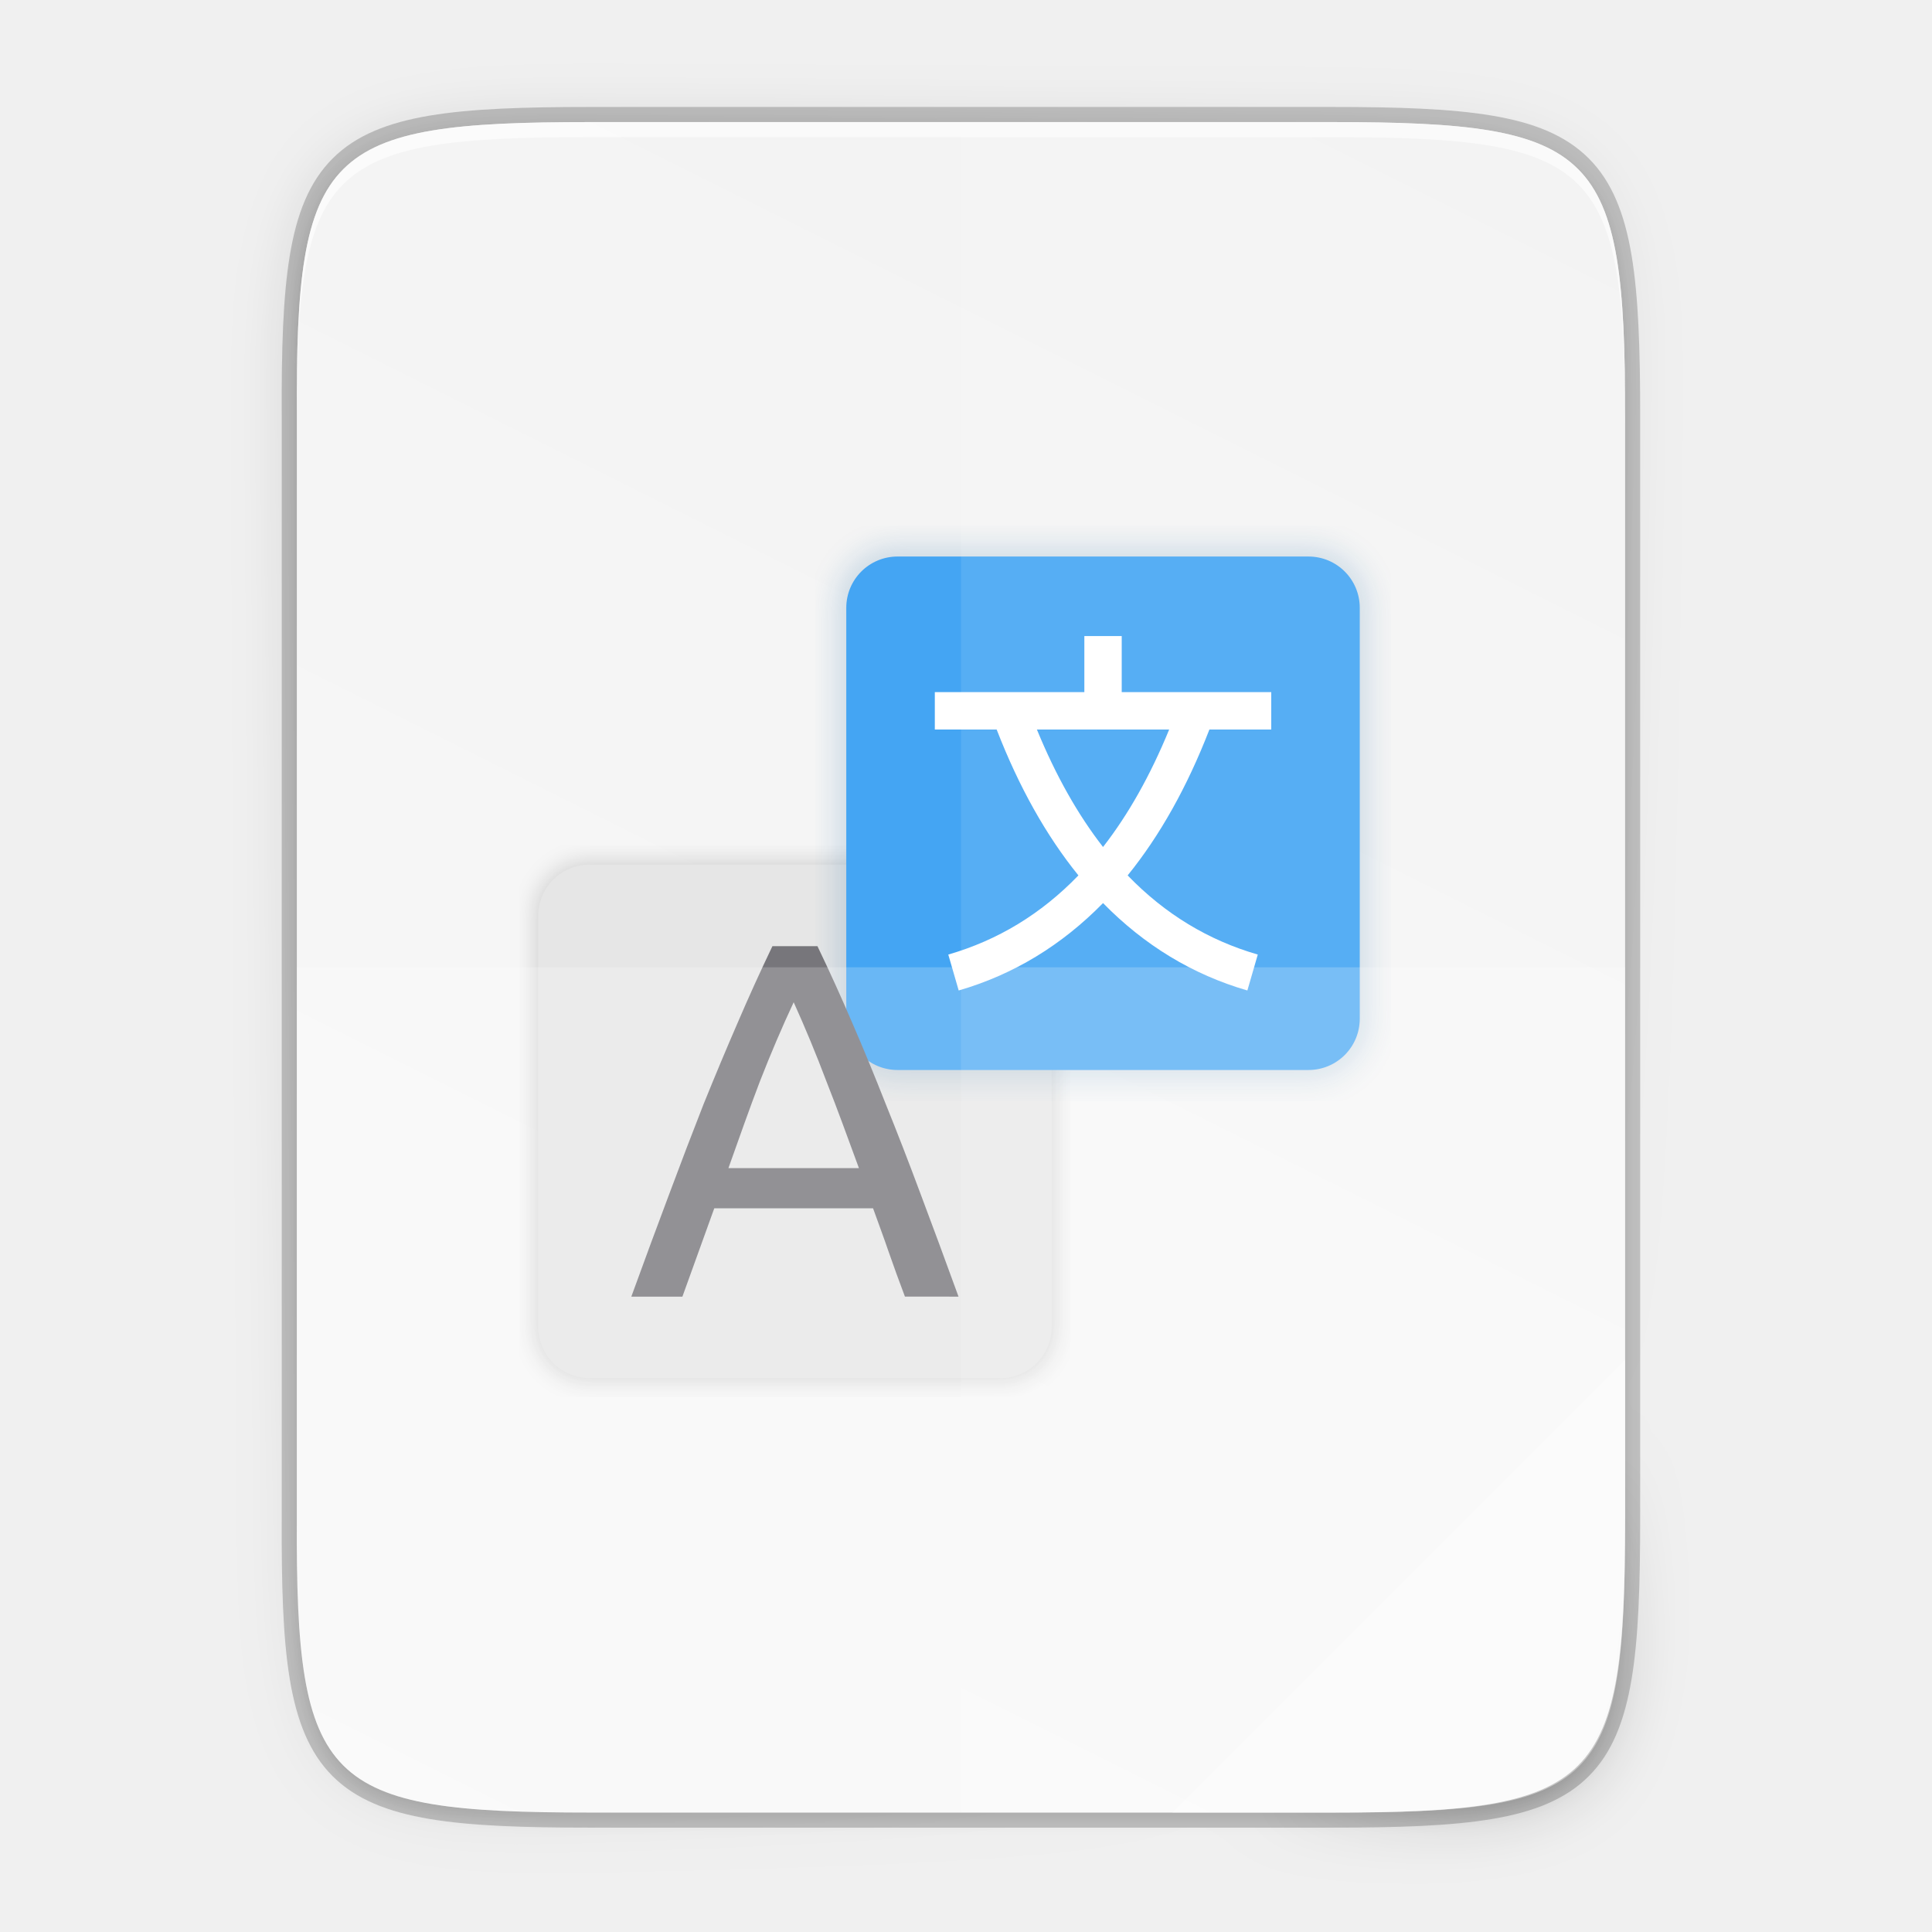
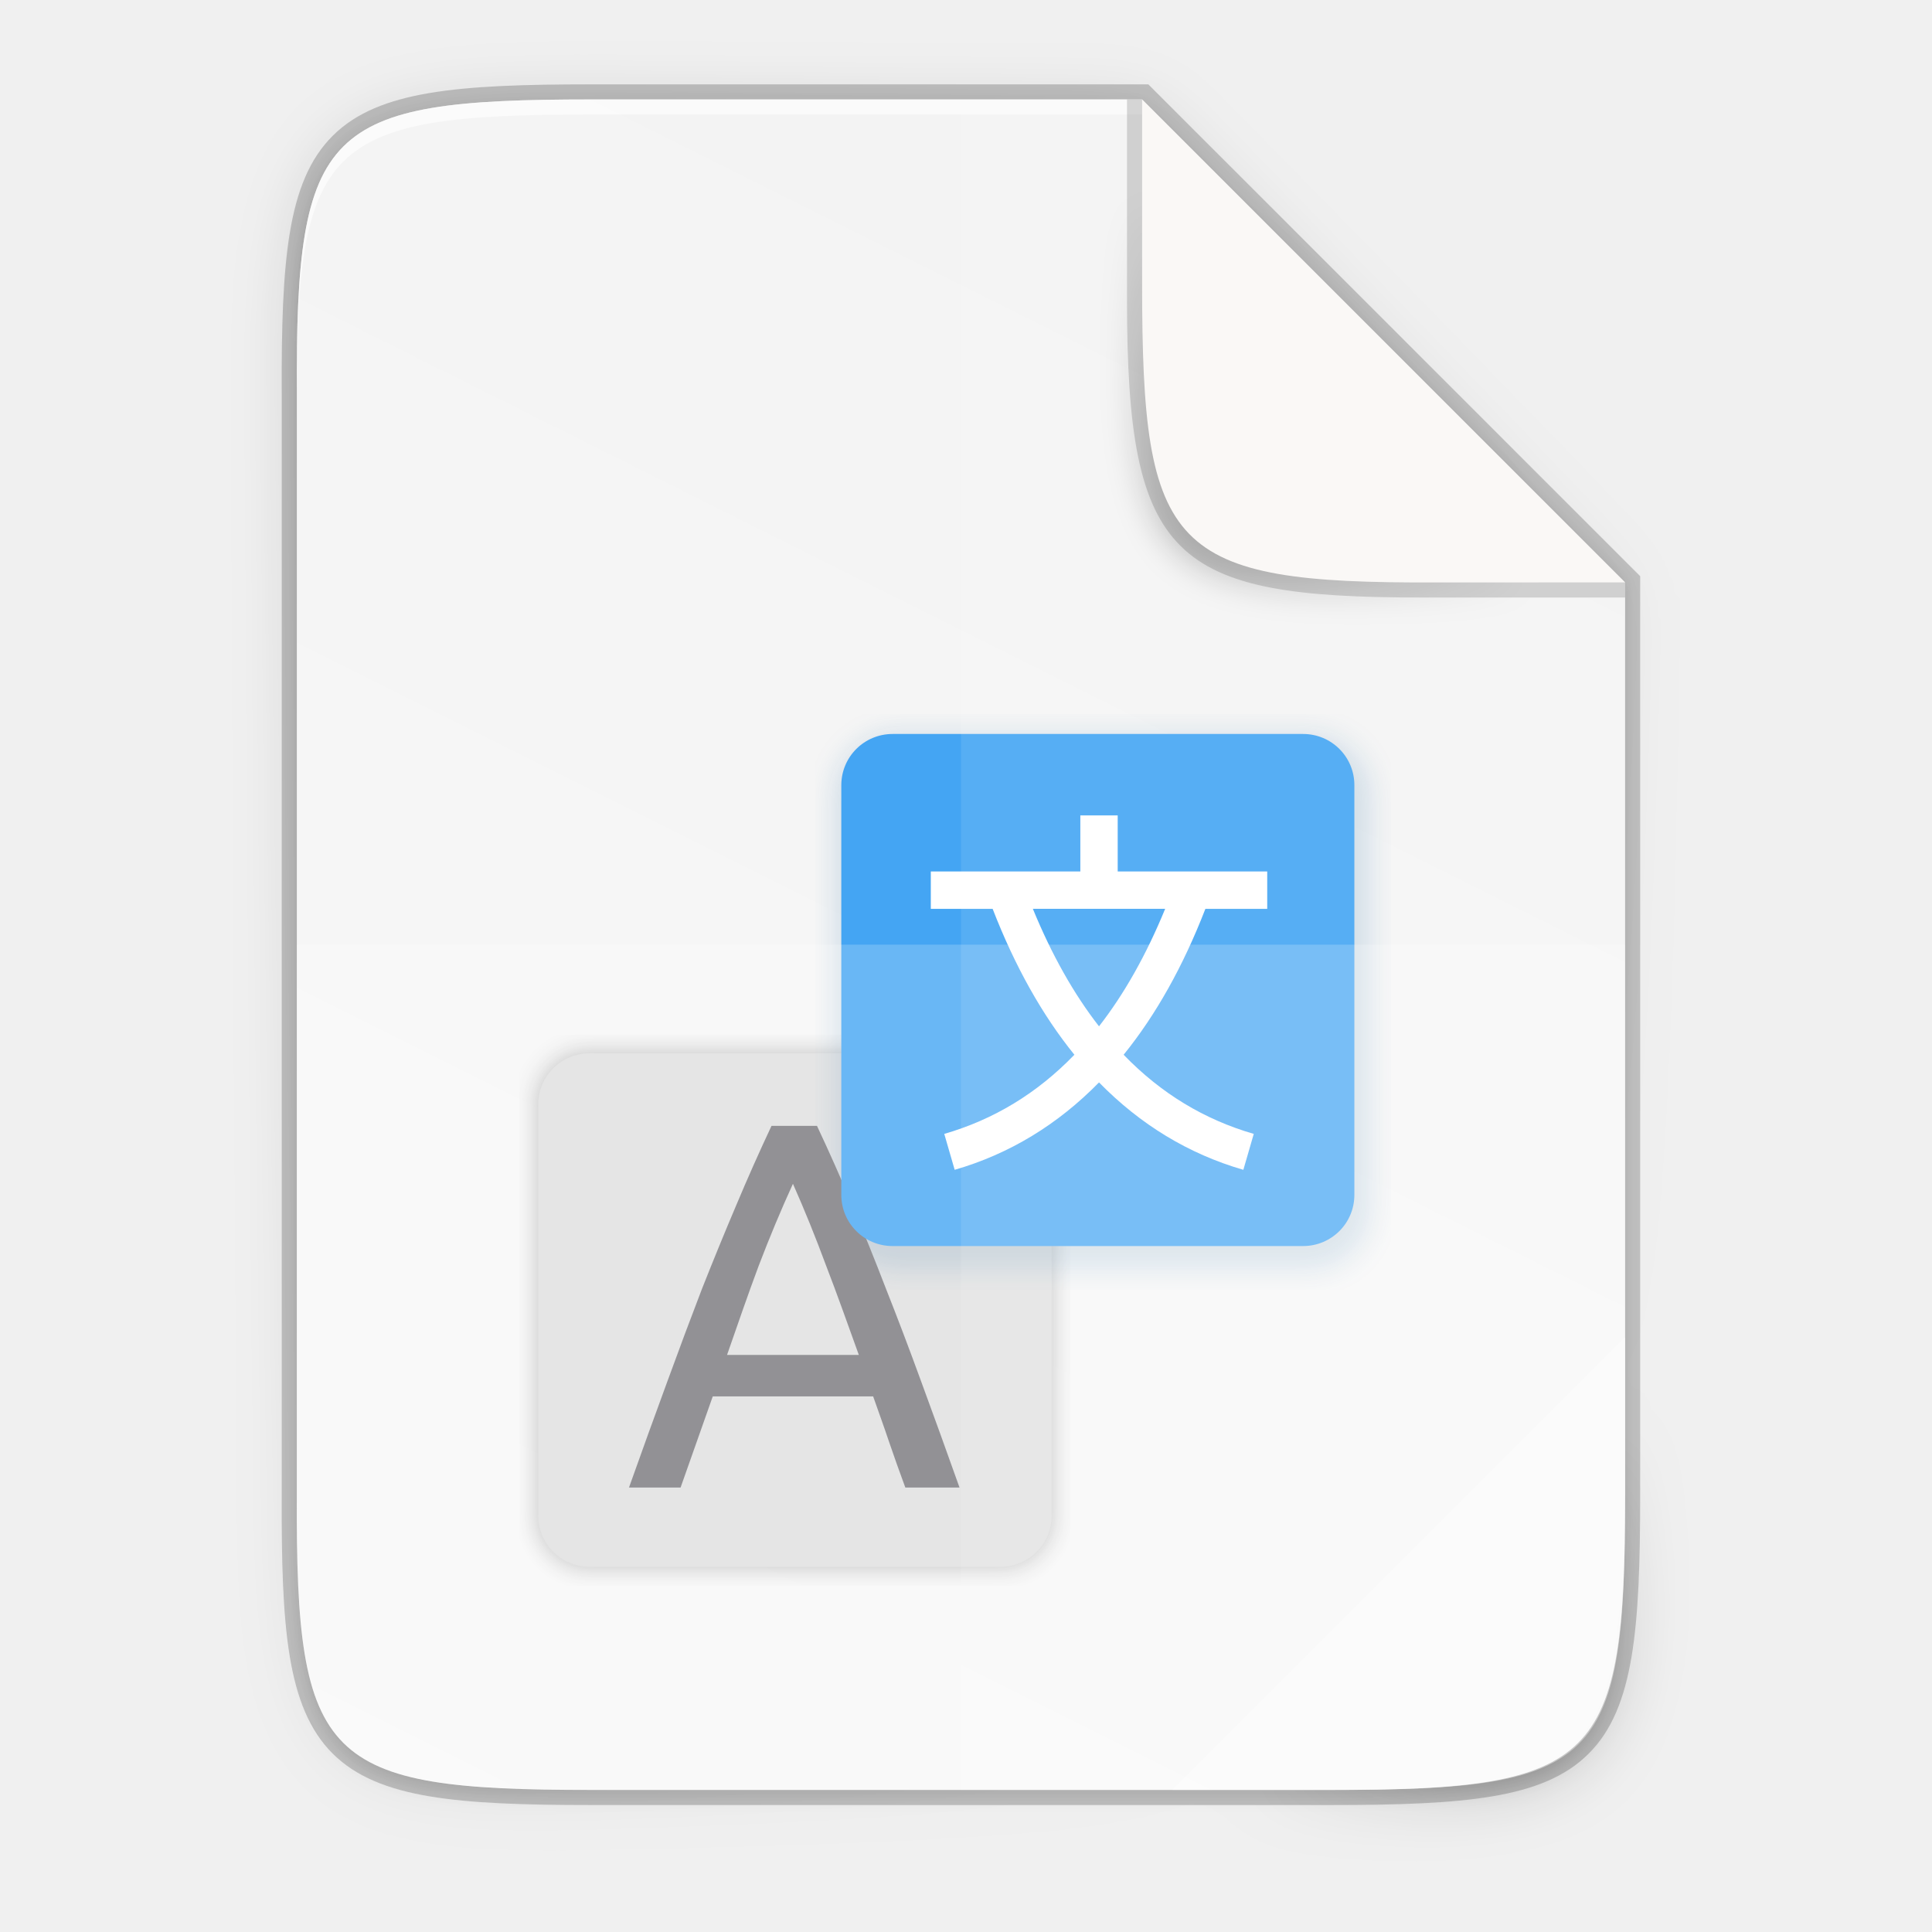
- <svg xmlns="http://www.w3.org/2000/svg" height="256" viewBox="0 0 67.73 67.73" width="256">
+ <svg xmlns="http://www.w3.org/2000/svg" xmlns:xlink="http://www.w3.org/1999/xlink" height="256" viewBox="0 0 67.73 67.73" width="256" version="1.1" id="svg56">
+   <defs id="defs60">
+     <radialGradient xlink:href="#linearGradient1750" id="radialGradient1752" cx="179.993" cy="103.282" fx="179.993" fy="103.282" r="35.069" gradientTransform="matrix(1.368734,-2.0954866e-7,2.0316901e-7,1.352855,-121.0285,-70.90058)" gradientUnits="userSpaceOnUse" />
+     <linearGradient id="linearGradient1750">
+       <stop style="stop-color:#000000;stop-opacity:1;" offset="0" id="stop1746" />
+       <stop style="stop-color:#000000;stop-opacity:0;" offset="1" id="stop1748" />
+     </linearGradient>
+     <filter style="color-interpolation-filters:sRGB" id="filter2553" x="-0.072" width="1.144" y="-0.072" height="1.144">
+       <feGaussianBlur stdDeviation="1.98" id="feGaussianBlur2555" />
+     </filter>
+     <filter style="color-interpolation-filters:sRGB" id="b-3" x="-0.06" y="-0.06" width="1.12" height="1.12">
+       <feGaussianBlur stdDeviation="0.5" id="feGaussianBlur8" />
+     </filter>
+     <filter style="color-interpolation-filters:sRGB" id="c-6" x="-0.036" y="-0.036" width="1.072" height="1.072">
+       <feGaussianBlur stdDeviation="0.3" id="feGaussianBlur5-7" />
+     </filter>
+     <linearGradient gradientUnits="userSpaceOnUse" y2="119.093" x2="-35.31" y1="401.584" x1="529.655" id="linearGradient4226" xlink:href="#linearGradient4338" gradientTransform="matrix(0,-0.1198834,0.11988,0,0.3627617,62.7494)" />
+     <linearGradient id="linearGradient4338">
+       <stop style="stop-color:#f2f2f2;stop-opacity:1" offset="0" id="stop4340" />
+       <stop style="stop-color:#f9f9f9;stop-opacity:1" offset="1" id="stop4342" />
+     </linearGradient>
+     <linearGradient xlink:href="#linearGradient4360" id="linearGradient4358" x1="88" y1="88" x2="488" y2="488" gradientUnits="userSpaceOnUse" />
+     <linearGradient id="linearGradient4360">
+       <stop id="stop4362" offset="0" style="stop-color:#000000;stop-opacity:0.588" />
+       <stop style="stop-color:#000000;stop-opacity:0" offset="0.88" id="stop4364" />
+       <stop id="stop4366" offset="1" style="stop-color:#000000;stop-opacity:1" />
+     </linearGradient>
+     <filter style="color-interpolation-filters:sRGB" id="filter4380" x="-0.053" width="1.106" y="-0.044" height="1.088">
+       <feGaussianBlur stdDeviation="8.48" id="feGaussianBlur4382" />
+     </filter>
+     <filter style="color-interpolation-filters:sRGB" id="filter4346" x="-0.013" width="1.026" y="-0.011" height="1.022">
+       <feGaussianBlur stdDeviation="2.12" id="feGaussianBlur4348" />
+     </filter>
+   </defs>
  <filter id="a" color-interpolation-filters="sRGB" height="1.12" width="1.12" x="-.06" y="-.06">
-     <feGaussianBlur stdDeviation=".5" />
+     <feGaussianBlur stdDeviation=".5" id="feGaussianBlur2" />
  </filter>
  <filter id="b" color-interpolation-filters="sRGB" height="1.072" width="1.072" x="-.036" y="-.036">
-     <feGaussianBlur stdDeviation=".3" />
+     <feGaussianBlur stdDeviation=".3" id="feGaussianBlur5" />
  </filter>
  <linearGradient id="c" gradientTransform="matrix(0 -.1198834 .11988 0 .362762 63.54311)" gradientUnits="userSpaceOnUse" x1="529.655" x2="-35.31" y1="401.584" y2="119.093">
-     <stop offset="0" stop-color="#f2f2f2" />
-     <stop offset="1" stop-color="#f9f9f9" />
+     <stop offset="0" stop-color="#f2f2f2" id="stop8" />
+     <stop offset="1" stop-color="#f9f9f9" id="stop10" />
  </linearGradient>
  <linearGradient id="d" gradientUnits="userSpaceOnUse" x1="88" x2="488" y1="88" y2="488">
-     <stop offset="0" stop-opacity=".588" />
-     <stop offset=".88" stop-opacity="0" />
-     <stop offset="1" />
+     <stop offset="0" stop-opacity=".588" id="stop13" />
+     <stop offset=".88" stop-opacity="0" id="stop15" />
+     <stop offset="1" id="stop17" />
  </linearGradient>
  <filter id="e" color-interpolation-filters="sRGB" height="1.088" width="1.106" x="-.053" y="-.044">
-     <feGaussianBlur stdDeviation="8.48" />
+     <feGaussianBlur stdDeviation="8.48" id="feGaussianBlur20" />
  </filter>
  <filter id="f" color-interpolation-filters="sRGB" height="1.022" width="1.026" x="-.013" y="-.011">
-     <feGaussianBlur stdDeviation="2.12" />
+     <feGaussianBlur stdDeviation="2.12" id="feGaussianBlur23" />
  </filter>
-   <path d="m20.704 4.279c-9.338 0-10.343.959-10.298 10.317v19.315 19.315c-.046 9.357.959 10.317 10.298 10.317h25.969c9.338 0 10.298-.959 10.298-10.317v-19.315-19.315c0-9.357-.959-10.317-10.298-10.317z" fill="none" opacity=".2" stroke="#000" stroke-width="1.058" />
-   <path d="m189.843 74c-70.593 0-78.189 7.251-77.843 77.987v146.013 146.013c-.346 70.736 7.25 77.987 77.843 77.987h196.314c70.593 0 76.007-7.274 77.843-77.987v-146.013-146.013c0-70.737-7.25-77.987-77.843-77.987z" filter="url(#f)" opacity=".1" transform="matrix(.1322852 0 0 .1322852 -4.409451 -5.245171)" />
-   <path d="m189.843 74c-70.593 0-78.189 7.251-77.843 77.987v146.013 146.013c-.346 70.736 7.25 77.987 77.843 77.987h196.314c70.593 0 77.843-7.25 77.843-77.987v-146.013-146.013c0-70.737-7.25-77.987-77.843-77.987z" fill="url(#d)" filter="url(#e)" opacity=".3" transform="matrix(.1322852 0 0 .1322852 -4.409451 -5.245171)" />
-   <path d="m20.704 4.279c-9.338 0-10.343.959-10.298 10.317v19.315 19.315c-.046 9.357.959 10.317 10.298 10.317h25.969c9.338 0 10.298-.959 10.298-10.317v-19.315-19.315c0-9.357-.959-10.317-10.298-10.317z" fill="url(#c)" />
-   <path d="m20.704 4.279c-9.338 0-10.343.959-10.298 10.317v.529c-.046-9.357.959-10.317 10.298-10.317h25.969c9.338 0 10.298.959 10.298 10.317v-.529c0-9.357-.959-10.317-10.298-10.317z" fill="#fff" opacity=".6" />
-   <path d="m18 26h16c1.108 0 2 .892 2 2v16c0 1.108-.892 2-2 2h-16c-1.108 0-2-.892-2-2v-16c0-1.108.892-2 2-2z" filter="url(#b)" opacity=".15" stroke="#000" stroke-linejoin="round" stroke-opacity=".294" transform="matrix(.900078 0 0 .900078 4.46584 6.908895)" />
-   <path d="m20.667 30.311h14.401c.997 0 1.8.803 1.8 1.8v14.401c0 .997-.803 1.8-1.8 1.8h-14.401c-.997 0-1.8-.803-1.8-1.8v-14.401c0-.997.803-1.8 1.8-1.8z" fill="#e6e6e6" stroke-width=".9" />
-   <path d="m30 14c-1.108 0-2 .892-2 2v16c0 1.108.892 2 2 2h16c1.108 0 2-.892 2-2v-16c0-1.108-.892-2-2-2z" fill="#074271" filter="url(#a)" opacity=".15" stroke="#0b5fa1" stroke-linejoin="round" transform="matrix(.900078 0 0 .900078 4.46584 6.908895)" />
-   <path d="m31.468 19.51c-.997 0-1.8.803-1.8 1.8v14.401c0 .997.803 1.8 1.8 1.8h14.401c.997 0 1.8-.803 1.8-1.8v-14.401c0-.997-.803-1.8-1.8-1.8z" fill="#44a5f3" stroke-width=".9" />
-   <path d="m38.014 22.298v1.966h-5.242v1.311h2.168c.78 2.013 1.738 3.721 2.866 5.114-1.313 1.36-2.833 2.274-4.562 2.775l.365 1.259c1.922-.557 3.611-1.585 5.06-3.064 1.448 1.479 3.138 2.507 5.06 3.064l.365-1.259c-1.729-.501-3.249-1.415-4.562-2.775 1.129-1.393 2.086-3.101 2.866-5.114h2.168v-1.311h-5.242v-1.966zm-1.664 3.276h4.638c-.665 1.62-1.438 2.988-2.319 4.119-.881-1.131-1.654-2.499-2.319-4.119z" fill="#fff" />
-   <path d="m31.724 45.455c-.201-.532-.39-1.052-.567-1.56-.177-.52-.361-1.003-.55-1.535h-5.567l-1.117 3.096h-1.791c.473-1.3.916-2.5 1.33-3.599.414-1.111.816-2.163 1.206-3.156.402-.993.798-1.938 1.188-2.837.39-.91.798-1.808 1.223-2.695h1.578c.426.886.833 1.785 1.223 2.695.39.898.78 1.844 1.17 2.837.402.993.81 2.045 1.223 3.156.414 1.099.857 2.299 1.33 3.599zm-1.613-4.505c-.378-1.028-.756-2.073-1.135-3.03-.366-.969-.751-1.897-1.152-2.784-.414.886-.81 1.814-1.188 2.784-.366.957-.733 2.002-1.099 3.03z" fill="#77767b" />
-   <g fill="#fff">
-     <path d="m33.689 4.279v59.264h12.985c9.338 0 10.055-.962 10.298-10.316v-19.315-19.315c0-9.357-.959-10.316-10.298-10.316z" opacity=".1" />
-     <path d="m10.406 33.911v19.315c-.046 9.357.959 10.316 10.298 10.316h25.969c9.338 0 10.055-.962 10.298-10.316v-19.315z" opacity=".2" />
-     <path d="m41.097 63.543 15.874-15.874v5.949c-.014 8.994-1.006 9.926-10.1 9.926z" opacity=".4" />
-   </g>
+   <path style="color:#000000;display:inline;overflow:visible;visibility:visible;opacity:0.2;fill:none;fill-opacity:1;fill-rule:nonzero;stroke:#000000;stroke-width:1.058;stroke-miterlimit:4;stroke-dasharray:none;stroke-opacity:1;marker:none;enable-background:accumulate" d="m 20.704,3.486 c -9.338,0 -10.343,0.959 -10.298,10.317 v 19.315 19.315 c -0.046,9.357 0.959,10.317 10.298,10.317 h 25.969 c 9.338,0 10.298,-0.959 10.298,-10.317 V 33.118 20.418 L 40.038,3.486 Z" id="path1163" />
+   <path transform="matrix(0.1322852,0,0,0.1322852,-4.409451,-6.038882)" id="rect4158-9" d="M 189.843,74 C 119.25,74 111.654,81.251 112,151.987 V 298 444.013 C 111.654,514.749 119.25,522 189.843,522 H 386.157 C 456.75,522 462.163,514.726 464,444.013 V 298 200 L 336,74 Z" style="color:#000000;display:inline;overflow:visible;visibility:visible;opacity:0.1;fill:#000000;fill-opacity:1;fill-rule:nonzero;stroke:none;stroke-width:2;marker:none;filter:url(#filter4346);enable-background:accumulate" />
+   <path transform="matrix(0.1322852,0,0,0.1322852,-4.409451,-6.038882)" style="color:#000000;display:inline;overflow:visible;visibility:visible;opacity:0.3;fill:url(#linearGradient4358);fill-opacity:1;fill-rule:nonzero;stroke:none;stroke-width:2;marker:none;filter:url(#filter4380);enable-background:accumulate" d="M 189.843,74 C 119.25,74 111.654,81.251 112,151.987 V 298 444.013 C 111.654,514.749 119.25,522 189.843,522 H 386.157 C 456.75,522 464,514.75 464,444.013 V 298 202 L 336,74 Z" id="path4350" />
+   <path id="rect4158" d="m 20.704,3.486 c -9.338,0 -10.343,0.959 -10.298,10.317 v 19.315 19.315 c -0.046,9.357 0.959,10.317 10.298,10.317 h 25.969 c 9.338,0 10.298,-0.959 10.298,-10.317 V 33.118 20.418 L 40.038,3.486 Z" style="color:#000000;display:inline;overflow:visible;visibility:visible;fill:url(#linearGradient4226);fill-opacity:1;fill-rule:nonzero;stroke:none;stroke-width:0.265;marker:none;enable-background:accumulate" />
+   <path id="path931" d="m 20.704,3.486 c -9.338,0 -10.343,0.959 -10.298,10.317 v 0.529 C 10.361,4.974 11.366,4.015 20.704,4.015 h 19.334 v -0.529 z" style="color:#000000;display:inline;overflow:visible;visibility:visible;opacity:0.6;fill:#ffffff;fill-opacity:1;fill-rule:nonzero;stroke:none;stroke-width:0.265;marker:none;enable-background:accumulate" />
+   <path transform="matrix(0.900078,0,0,0.900078,4.46579,13.52307)" style="display:inline;opacity:0.22;stroke:#000000;stroke-linejoin:round;stroke-opacity:0.294;filter:url(#c-6);enable-background:new" d="m 18,26 h 16 c 1.108,0 2,0.892 2,2 v 16 c 0,1.108 -0.892,2 -2,2 H 18 c -1.108,0 -2,-0.892 -2,-2 V 28 c 0,-1.108 0.892,-2 2,-2 z" id="path25" />
+   <path style="display:inline;fill:#dedede;fill-opacity:1;stroke-width:0.9;enable-background:new" d="m 20.667,36.925 h 14.401 c 0.997,0 1.8,0.803 1.8,1.8 v 14.401 c 0,0.997 -0.803,1.8 -1.8,1.8 H 20.667 c -0.997,0 -1.8,-0.803 -1.8,-1.8 v -14.401 c 0,-0.997 0.803,-1.8 1.8,-1.8 z" id="path27" />
+   <path transform="matrix(0.900078,0,0,0.900078,4.46579,13.52307)" style="color:#000000;display:inline;opacity:0.15;fill:#074271;stroke:#0b5fa1;stroke-linejoin:round;filter:url(#b-3);enable-background:new" d="m 30,14 c -1.108,0 -2,0.892 -2,2 v 16 c 0,1.108 0.892,2 2,2 h 16 c 1.108,0 2,-0.892 2,-2 V 16 c 0,-1.108 -0.892,-2 -2,-2 z" id="path31" />
+   <path id="path36316" style="font-style:normal;font-variant:normal;font-weight:normal;font-stretch:normal;font-size:medium;line-height:125%;font-family:Ubuntu;-inkscape-font-specification:Ubuntu;text-align:center;letter-spacing:0px;word-spacing:0px;text-anchor:middle;display:inline;fill:#77767b;fill-opacity:1;stroke:none;stroke-width:0.019px;stroke-linecap:butt;stroke-linejoin:miter;stroke-opacity:1;enable-background:new" d="M 31.738,52.149 C 31.535,51.6 31.344,51.063 31.165,50.539 30.986,50.002 30.801,49.503 30.61,48.954 H 24.987 l -1.128,3.195 h -1.809 c 0.478,-1.342 0.925,-2.58 1.343,-3.714 0.418,-1.147 0.824,-2.232 1.218,-3.257 0.406,-1.025 0.806,-2.001 1.2,-2.928 0.394,-0.939 0.806,-1.866 1.236,-2.781 h 1.594 c 0.43,0.915 0.842,1.842 1.236,2.781 0.394,0.927 0.788,1.903 1.182,2.928 0.406,1.025 0.818,2.11 1.236,3.257 0.418,1.134 0.866,2.373 1.343,3.714 z m -1.63,-4.649 c -0.382,-1.061 -0.764,-2.139 -1.146,-3.127 -0.37,-1 -0.758,-1.958 -1.164,-2.873 -0.418,0.915 -0.818,1.872 -1.2,2.873 -0.37,0.988 -0.74,2.066 -1.11,3.127 z" />
+   <path style="color:#000000;display:inline;fill:#44a5f3;stroke-width:0.898;enable-background:new" d="m 31.293,25.731 c -0.996,0 -1.799,0.801 -1.799,1.795 v 14.362 c 0,0.995 0.802,1.795 1.799,1.795 h 14.388 c 0.996,0 1.799,-0.801 1.799,-1.795 V 27.526 c 0,-0.995 -0.802,-1.795 -1.799,-1.795 z" id="path33" />
+   <path style="display:inline;opacity:1;fill:#ffffff;fill-opacity:1;stroke:none;stroke-width:0.655;stroke-linecap:round;stroke-linejoin:miter;stroke-miterlimit:4;stroke-dasharray:none;stroke-dashoffset:0;stroke-opacity:1;marker:none;enable-background:new" d="m 37.873,28.585 v 1.966 h -5.242 v 1.311 h 2.168 c 0.78,2.013 1.738,3.721 2.866,5.114 -1.313,1.36 -2.833,2.274 -4.562,2.775 l 0.365,1.259 c 1.922,-0.557 3.612,-1.585 5.06,-3.064 1.448,1.479 3.138,2.507 5.06,3.064 l 0.365,-1.259 c -1.729,-0.501 -3.249,-1.415 -4.562,-2.775 1.129,-1.393 2.086,-3.101 2.866,-5.114 h 2.168 v -1.311 h -5.242 v -1.966 z m -1.664,3.276 h 4.638 c -0.665,1.62 -1.438,2.988 -2.319,4.119 -0.881,-1.131 -1.654,-2.499 -2.319,-4.119 z" id="rect36292" />
+   <path id="path4231" d="M 33.689,3.486 V 62.749 h 12.985 c 9.338,0 10.055,-0.962 10.298,-10.316 V 33.118 20.418 L 40.038,3.486 Z" style="color:#000000;display:inline;overflow:visible;visibility:visible;opacity:0.1;fill:#ffffff;fill-opacity:1;fill-rule:nonzero;stroke:none;stroke-width:0.265;marker:none;enable-background:accumulate" />
+   <path id="path4255" d="m 10.406,33.118 v 19.315 C 10.361,61.79 11.366,62.749 20.704,62.749 h 25.969 c 9.338,0 10.055,-0.962 10.298,-10.316 v -19.315 z" style="color:#000000;display:inline;overflow:visible;visibility:visible;opacity:0.2;fill:#ffffff;fill-opacity:1;fill-rule:nonzero;stroke:none;stroke-width:0.265;marker:none;enable-background:accumulate" />
+   <path id="path4254" d="M 41.097,62.749 56.971,46.875 v 5.949 C 56.957,61.818 55.965,62.749 46.871,62.749 Z" style="color:#000000;display:inline;overflow:visible;visibility:visible;opacity:0.4;fill:#ffffff;fill-opacity:1;fill-rule:nonzero;stroke:none;stroke-width:2.117;stroke-linecap:butt;stroke-linejoin:miter;stroke-miterlimit:4;stroke-dasharray:none;stroke-dashoffset:0;stroke-opacity:1;marker:none;enable-background:accumulate" />
+   <path id="rect4158-0-3-6" d="m 185.334,74.825 -66,-66 0.003,24.999 v 1 0.537 c 0,35.294 3.626,39.632 38.994,39.459 z" style="color:#000000;display:inline;overflow:visible;visibility:visible;opacity:0.2;fill:url(#radialGradient1752);fill-opacity:1;fill-rule:nonzero;stroke:none;stroke-width:1;marker:none;filter:url(#filter2553);enable-background:accumulate" transform="matrix(0.2645703,0,0,0.2645703,7.937109,1.150756)" />
+   <path id="rect4158-0-3-2" d="M 56.971,20.947 V 20.418 L 40.038,3.486 h -0.529 v 6.614 0.265 0.142 c 0,9.118 1.587,10.441 10.317,10.44 z" style="color:#000000;display:inline;overflow:visible;visibility:visible;opacity:0.15;fill:#000000;fill-opacity:1;fill-rule:nonzero;stroke:none;stroke-width:0.265;marker:none;enable-background:accumulate" />
+   <path id="rect4158-0-3" d="M 56.97,20.417 40.039,3.486 v 6.085 0.265 0.142 c 0,9.338 0.959,10.485 10.317,10.44 z" style="color:#000000;display:inline;overflow:visible;visibility:visible;fill:#faf8f6;fill-opacity:1;fill-rule:nonzero;stroke:none;stroke-width:0.265;marker:none;enable-background:accumulate" />
</svg>
